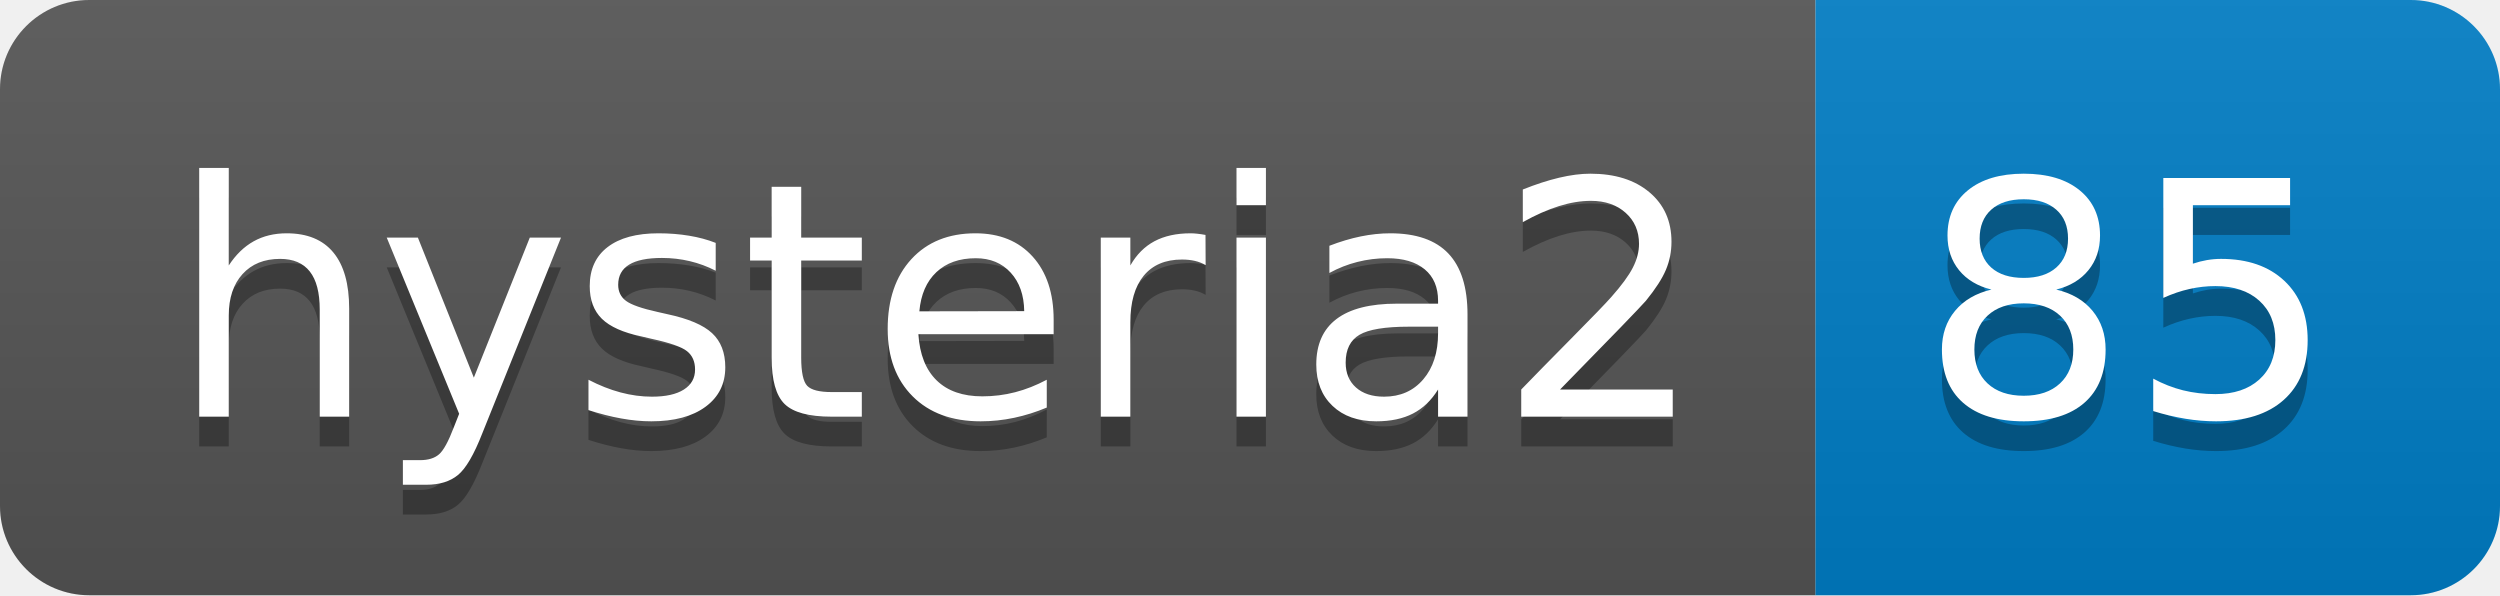
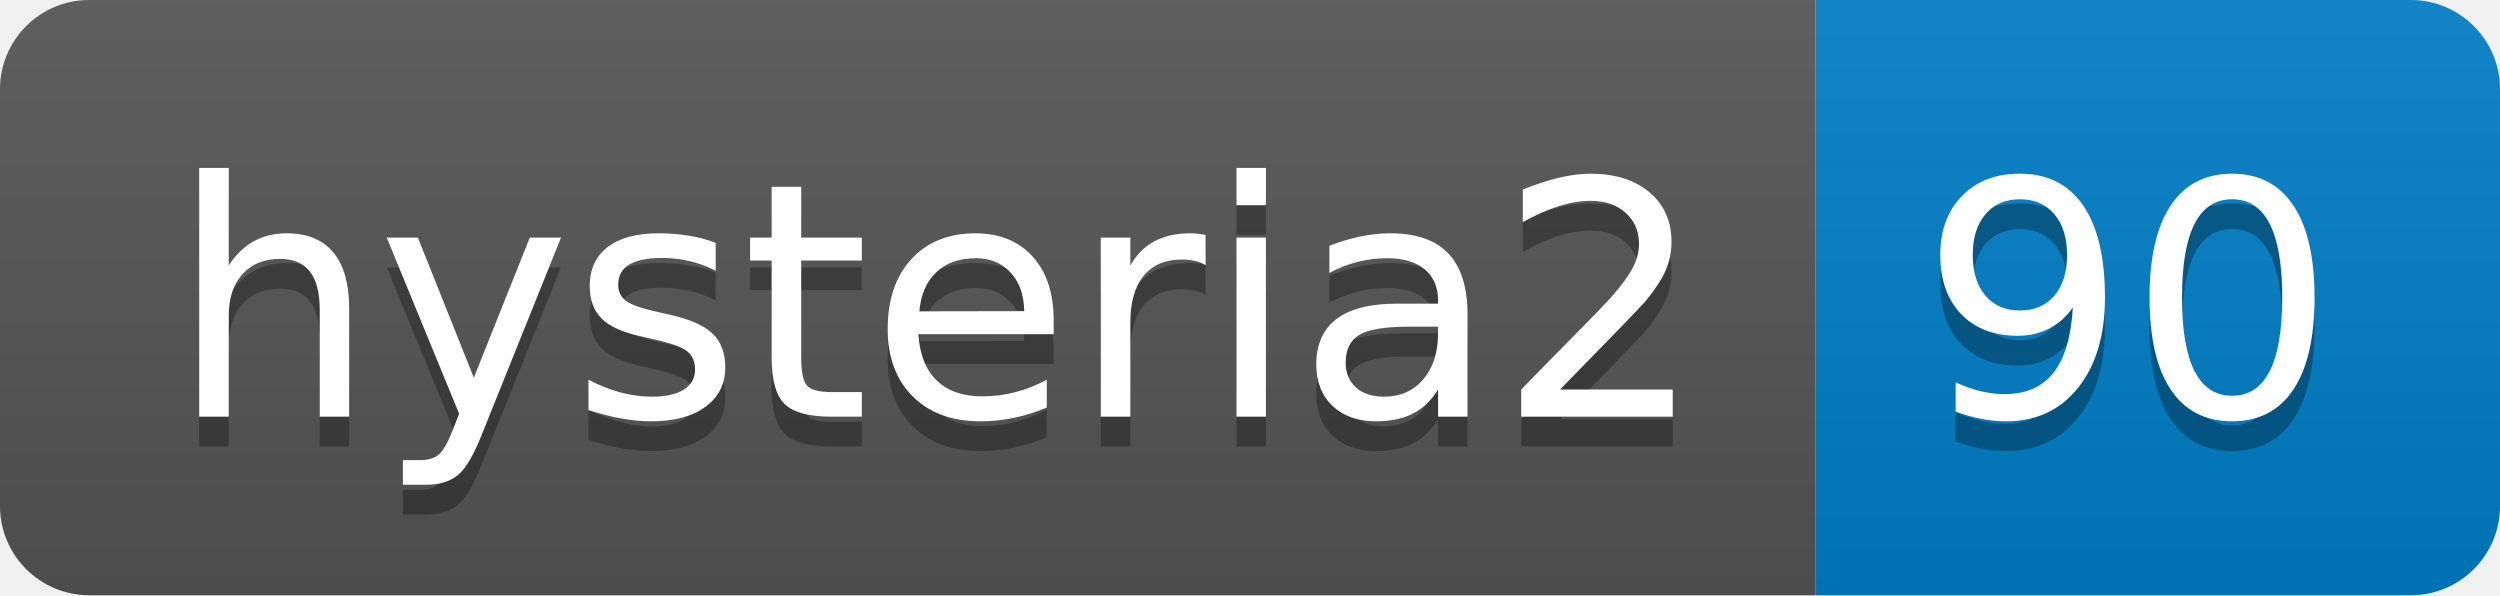
- <svg xmlns="http://www.w3.org/2000/svg" width="84" height="20" role="img" aria-label="hysteria2: 85">
+ <svg xmlns="http://www.w3.org/2000/svg" width="84" height="20" role="img" aria-label="hysteria2: 90">
  <linearGradient id="s" x2="0" y2="100%">
    <stop offset="0" stop-color="#bbb" stop-opacity=".1" />
    <stop offset="1" stop-opacity=".1" />
  </linearGradient>
  <clipPath id="r">
    <rect width="84" height="20" rx="3" fill="#fff" />
  </clipPath>
  <g clip-path="url(#r)">
    <rect width="61" height="20" fill="#555" />
    <rect x="61" width="23" height="20" fill="#007ec6" />
    <rect width="84" height="20" fill="url(#s)" />
  </g>
  <g fill="#fff" text-anchor="middle" font-family="Verdana,Geneva,DejaVu Sans,sans-serif" text-rendering="geometricPrecision" font-size="110">
    <text aria-hidden="true" x="315" y="150" fill="#010101" fill-opacity=".3" transform="scale(.1)" textLength="510">hysteria2</text>
    <text x="315" y="140" transform="scale(.1)" fill="#fff" textLength="510">hysteria2</text>
-     <text aria-hidden="true" x="715" y="150" fill="#010101" fill-opacity=".3" transform="scale(.1)" textLength="130">85</text>
-     <text x="715" y="140" transform="scale(.1)" fill="#fff" textLength="130">85</text>
+     <text aria-hidden="true" x="715" y="150" fill="#010101" fill-opacity=".3" transform="scale(.1)" textLength="130">90</text>
+     <text x="715" y="140" transform="scale(.1)" fill="#fff" textLength="130">90</text>
  </g>
</svg>
